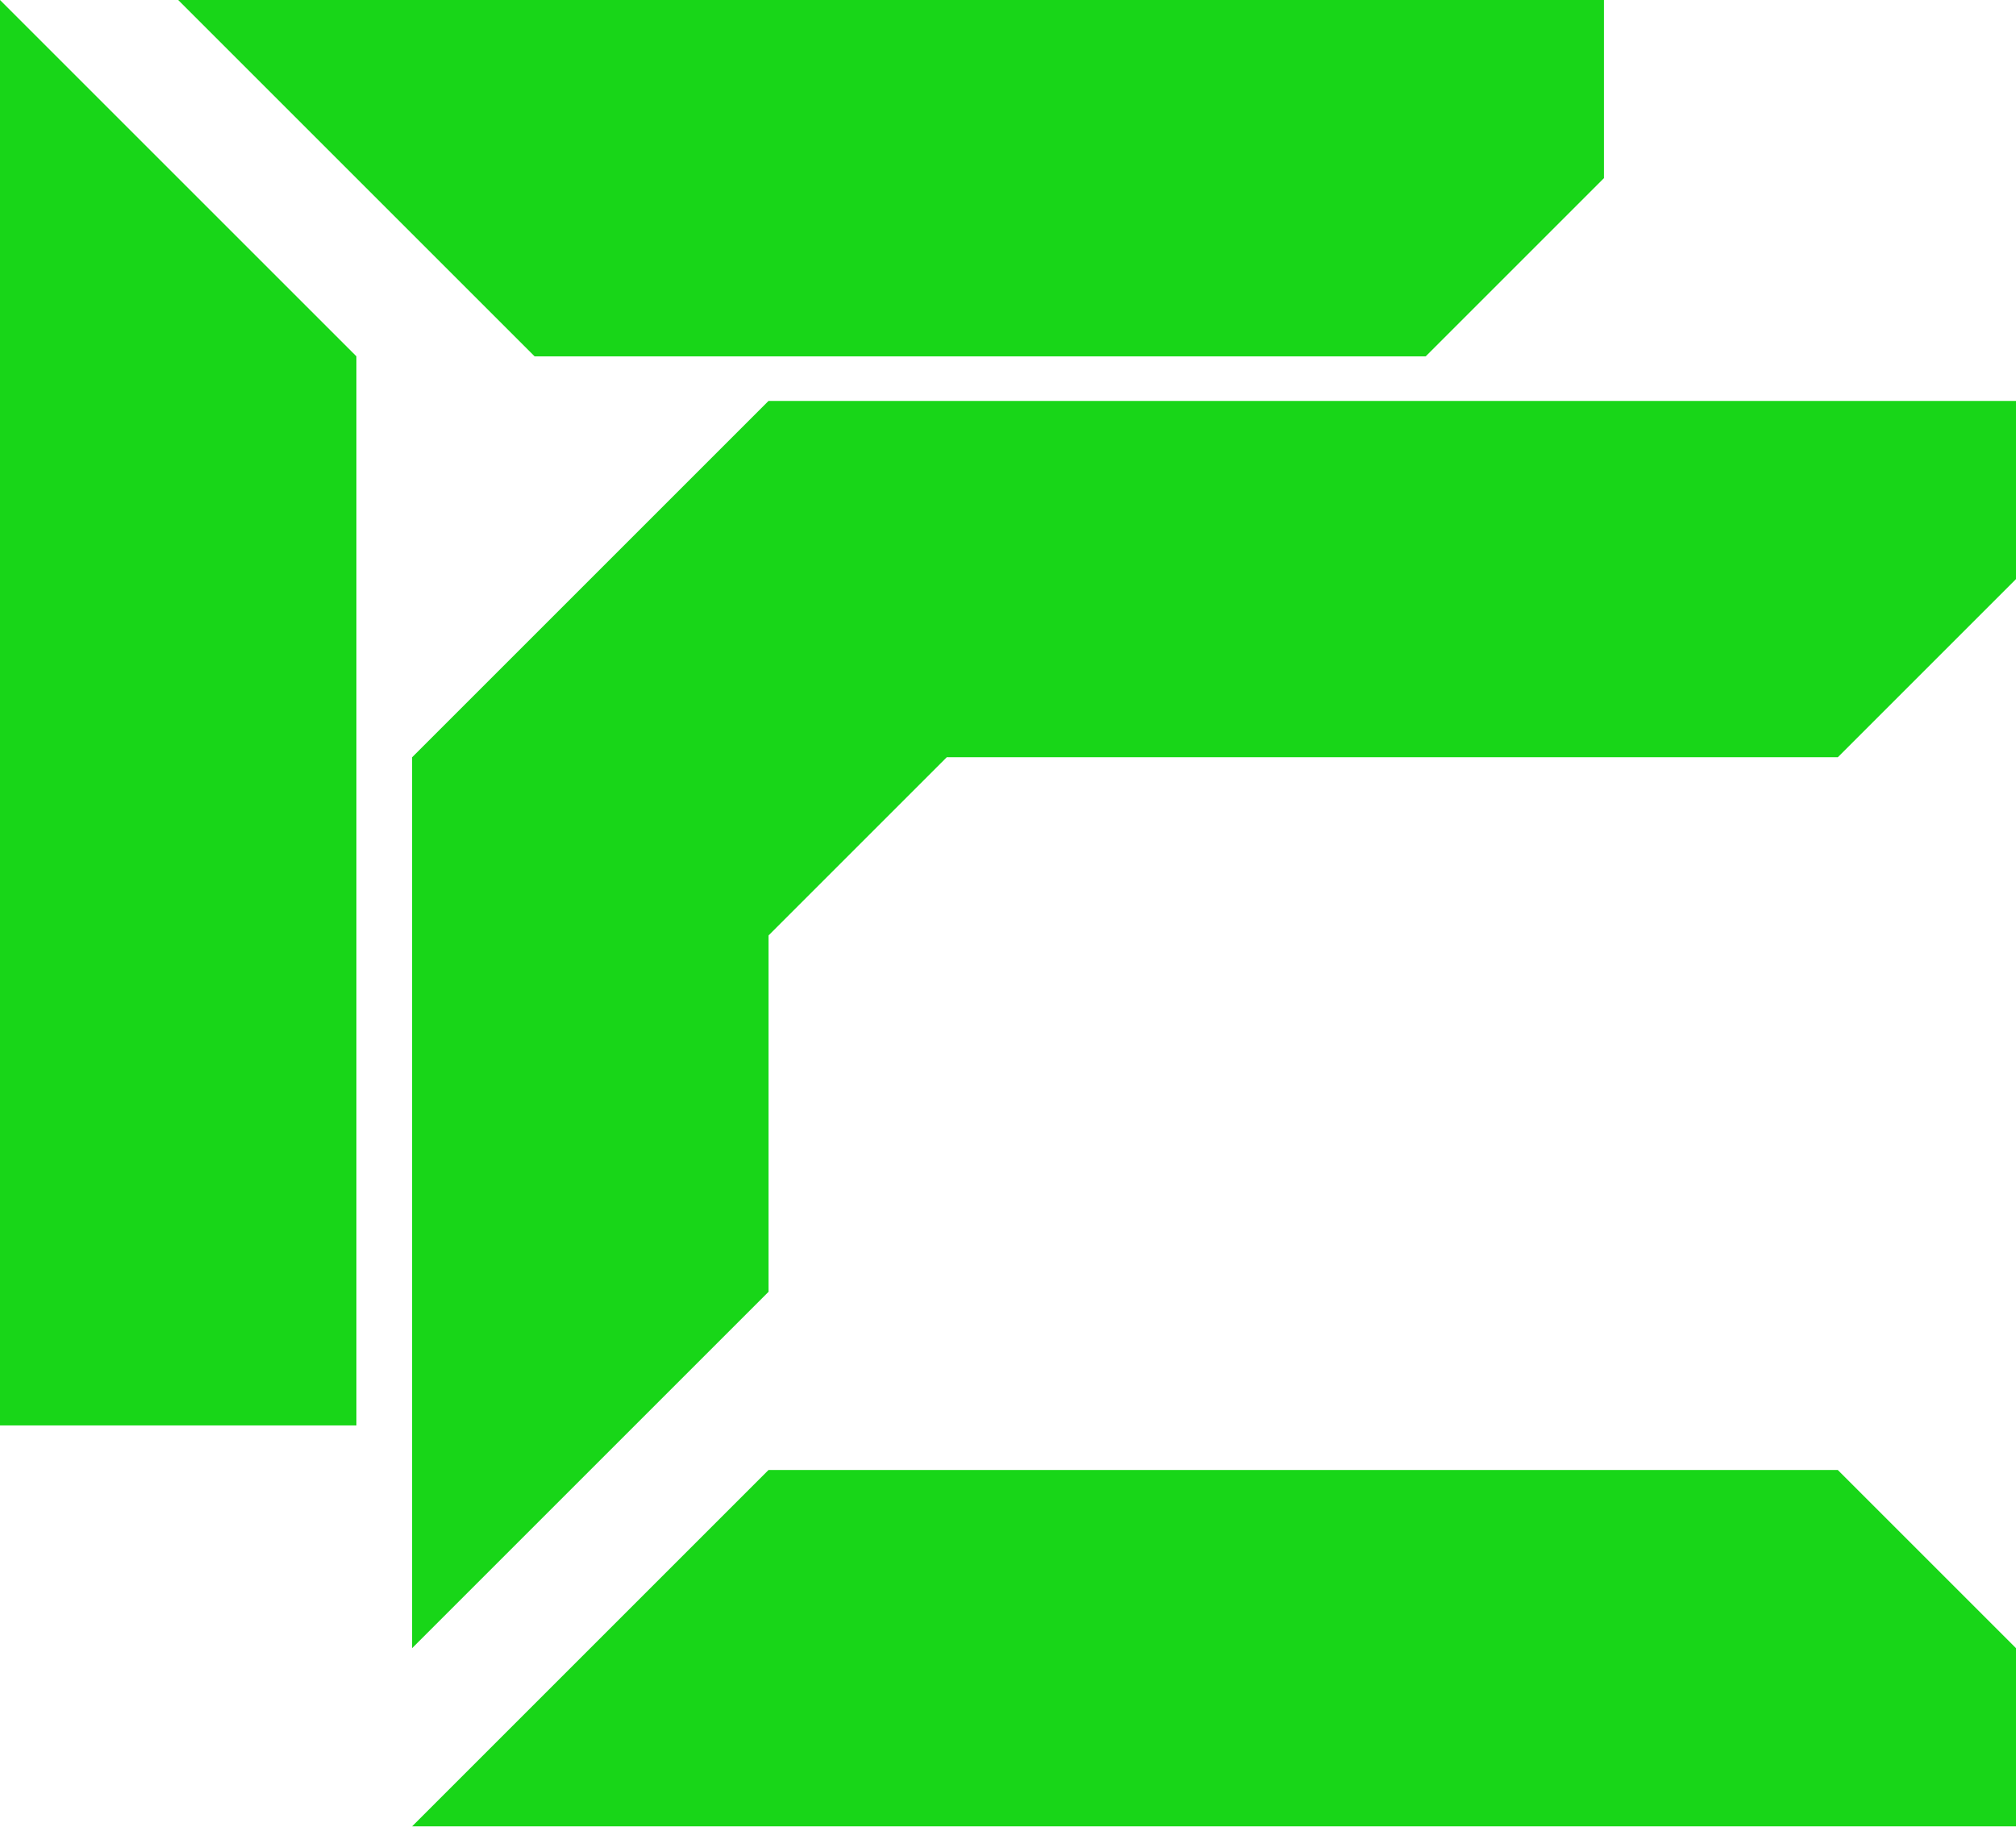
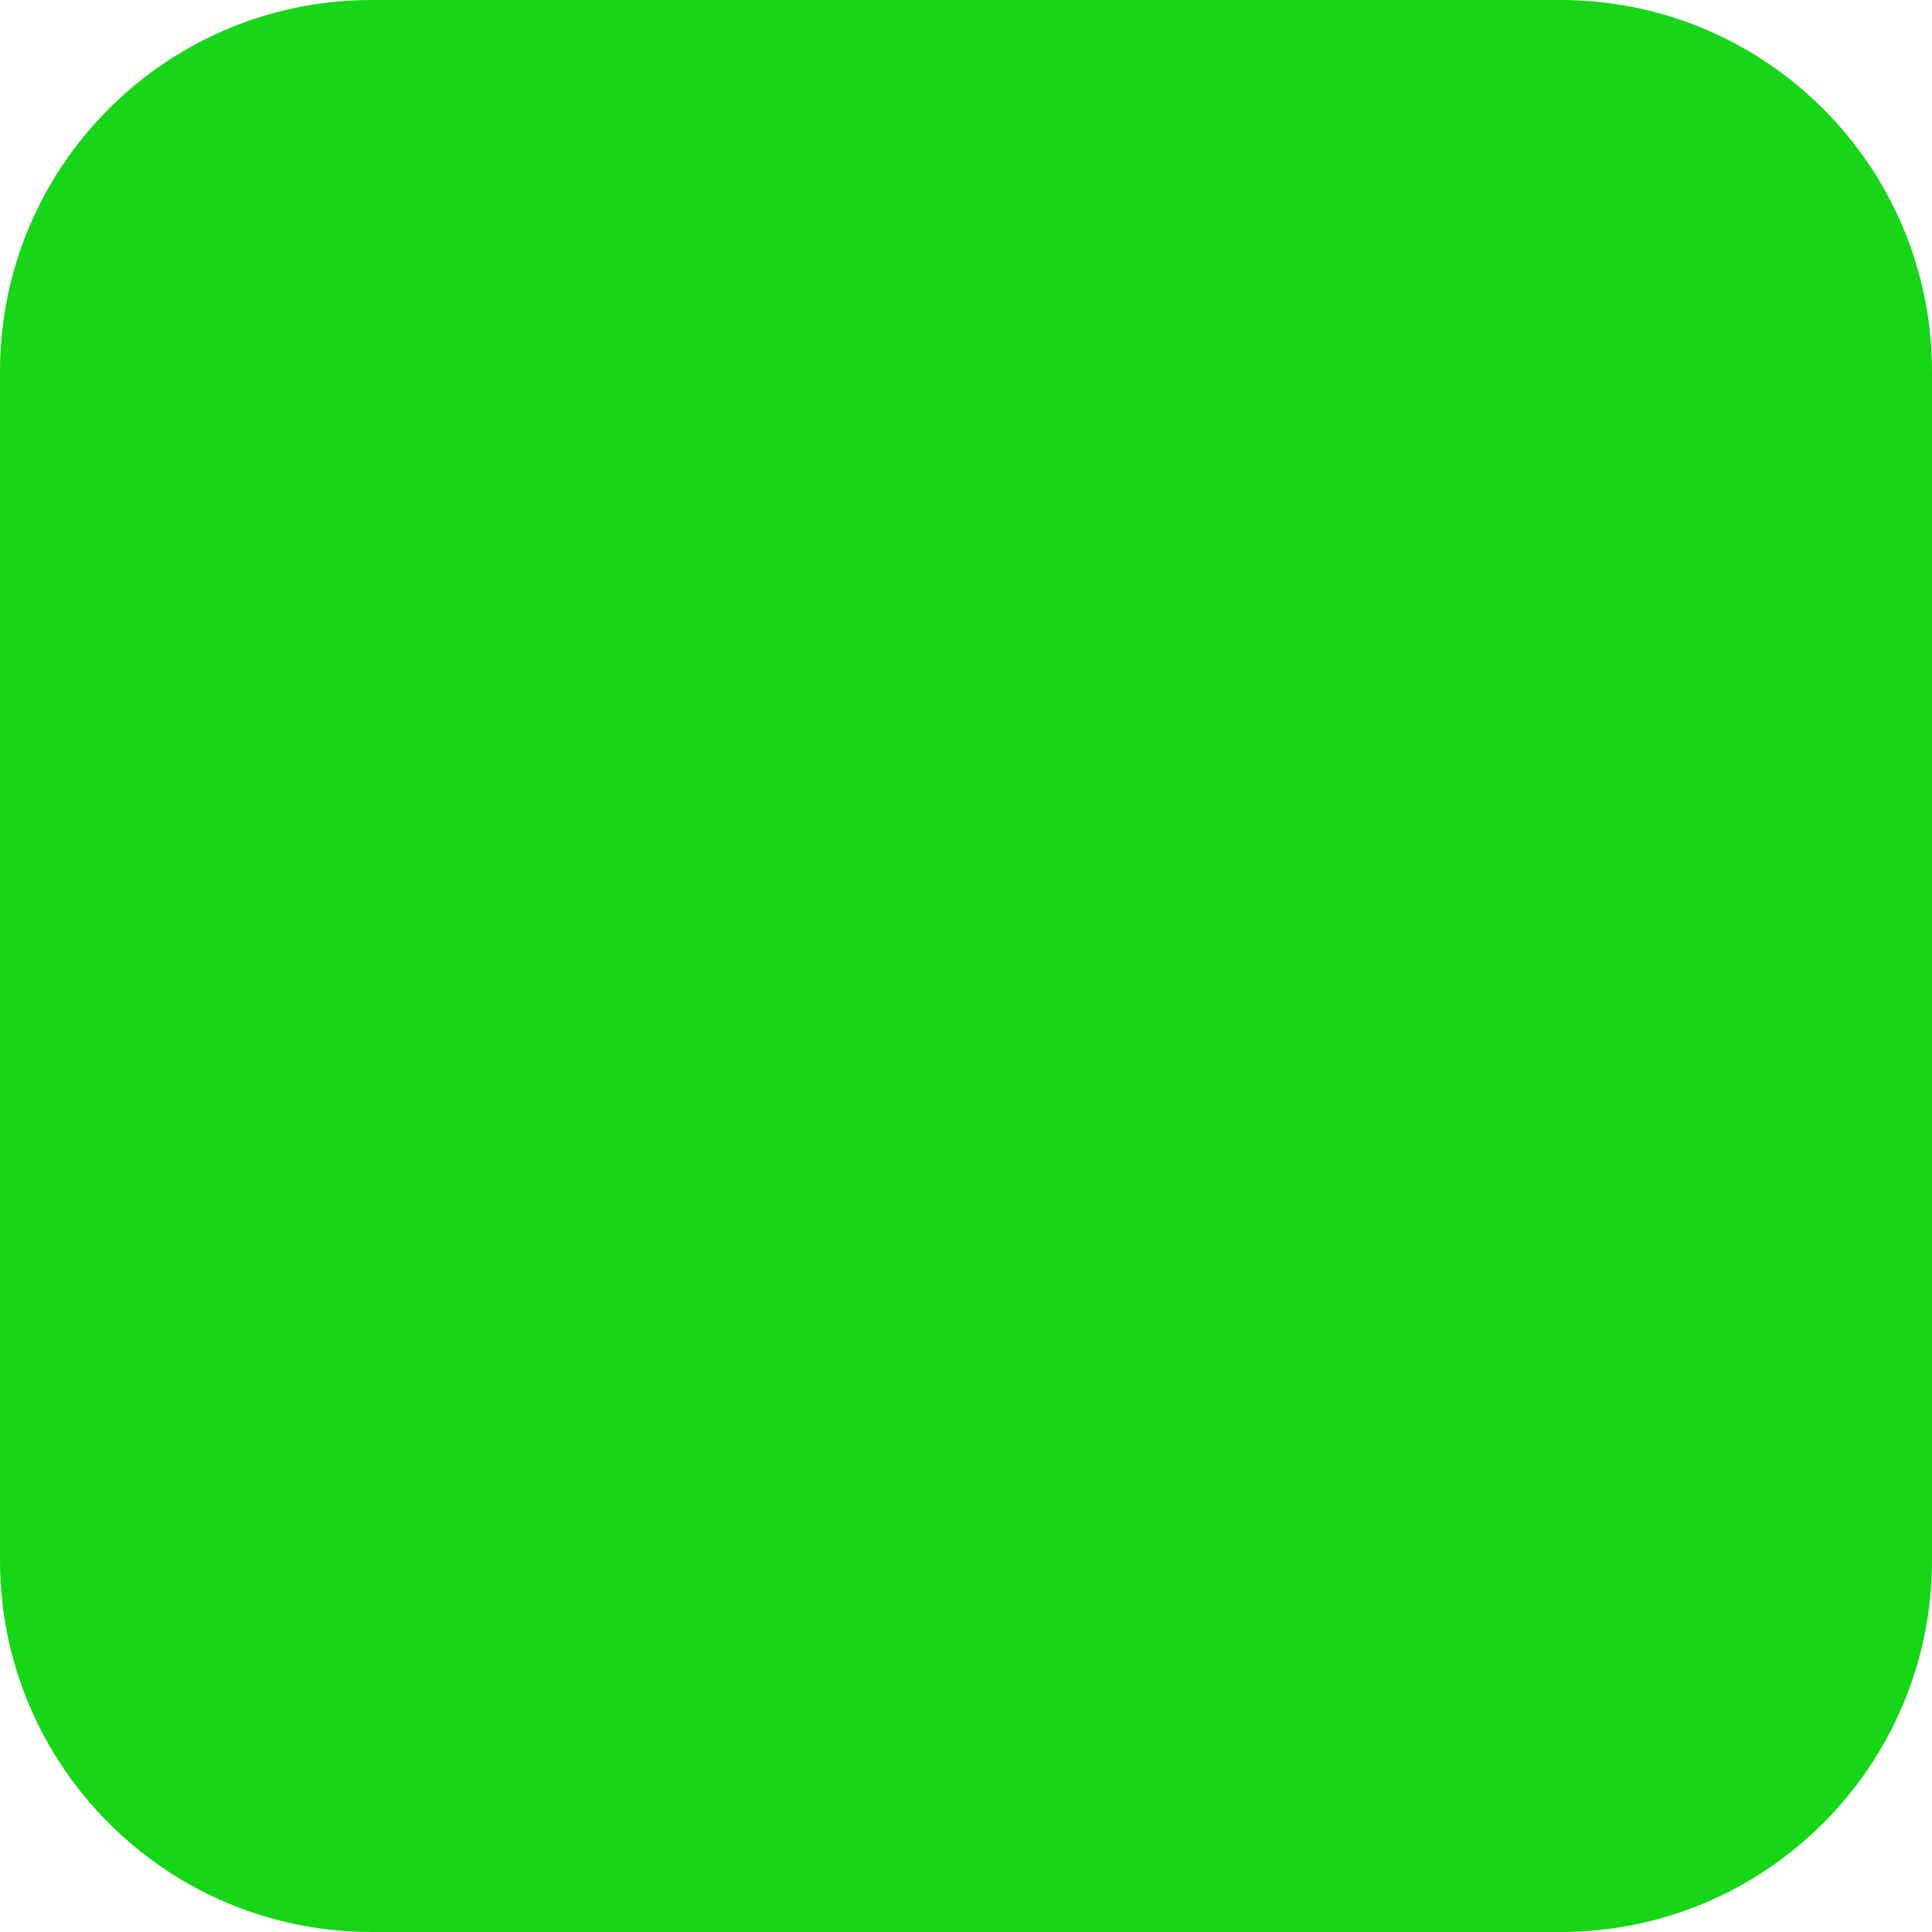
- <svg xmlns="http://www.w3.org/2000/svg" width="181" height="164" viewBox="0 0 181 164" fill="none">
-   <path fill-rule="evenodd" clip-rule="evenodd" d="M0 128V38.375V0L32 32V39V48V80V128H0ZM16 0H144V16L128 32H48L16 0ZM69 132L37 164H181V148L165 132H69ZM37 92V148L69 116V84L85 68H165L181 52V36H69L37 68V92Z" fill="#18D618" />
+ <svg xmlns="http://www.w3.org/2000/svg" width="260" height="260" viewBox="0 0 260 260" fill="none">
+   <rect width="260" height="260" rx="50" fill="#17D617" />
</svg>
